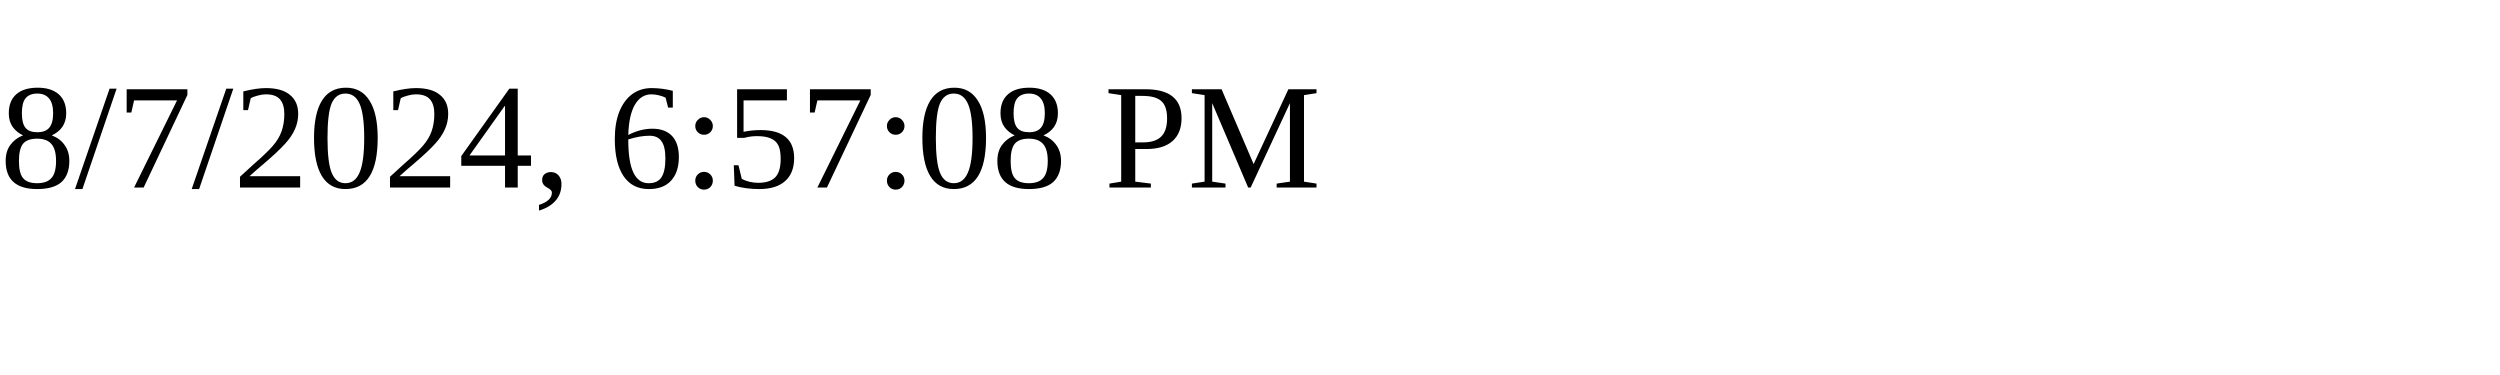
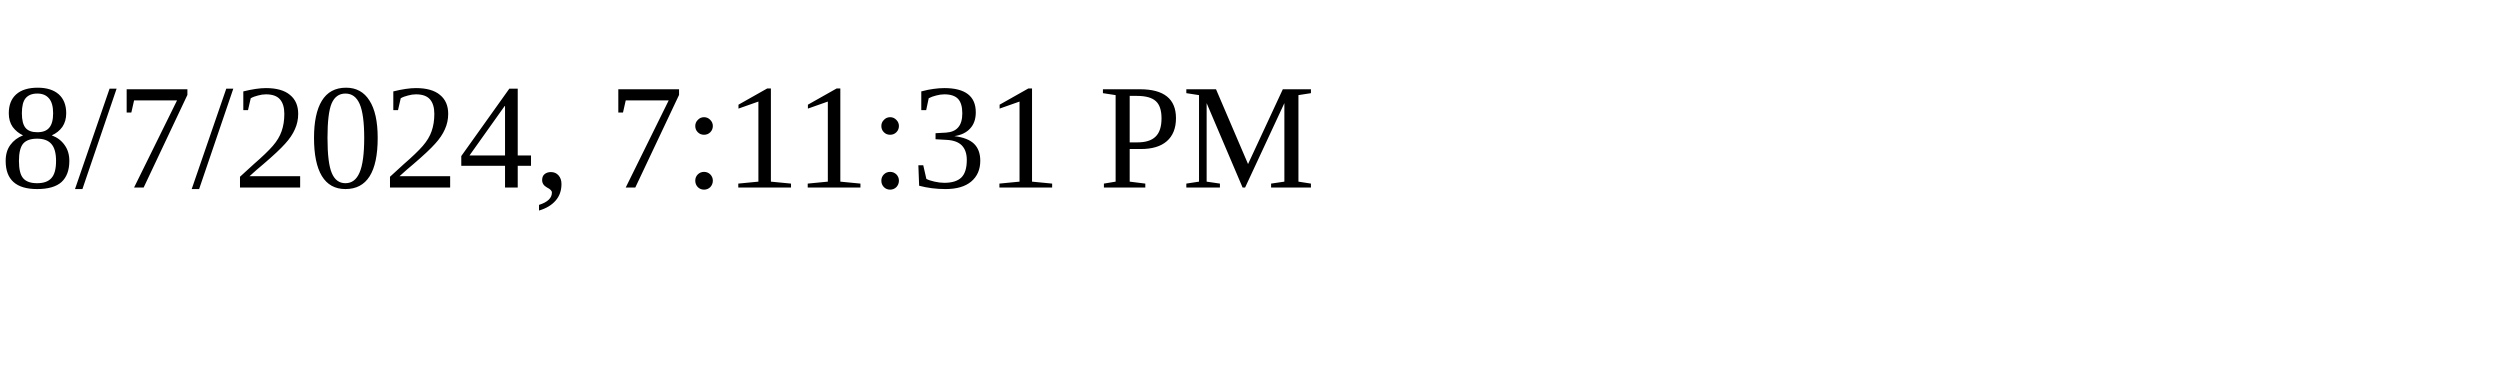
<svg xmlns="http://www.w3.org/2000/svg" height="30" width="200">
-   <text x="0" y="15">8/7/2024, 6:57:08 PM</text>
+   <text x="0" y="15">8/7/2024, 7:11:31 PM</text>
</svg>
